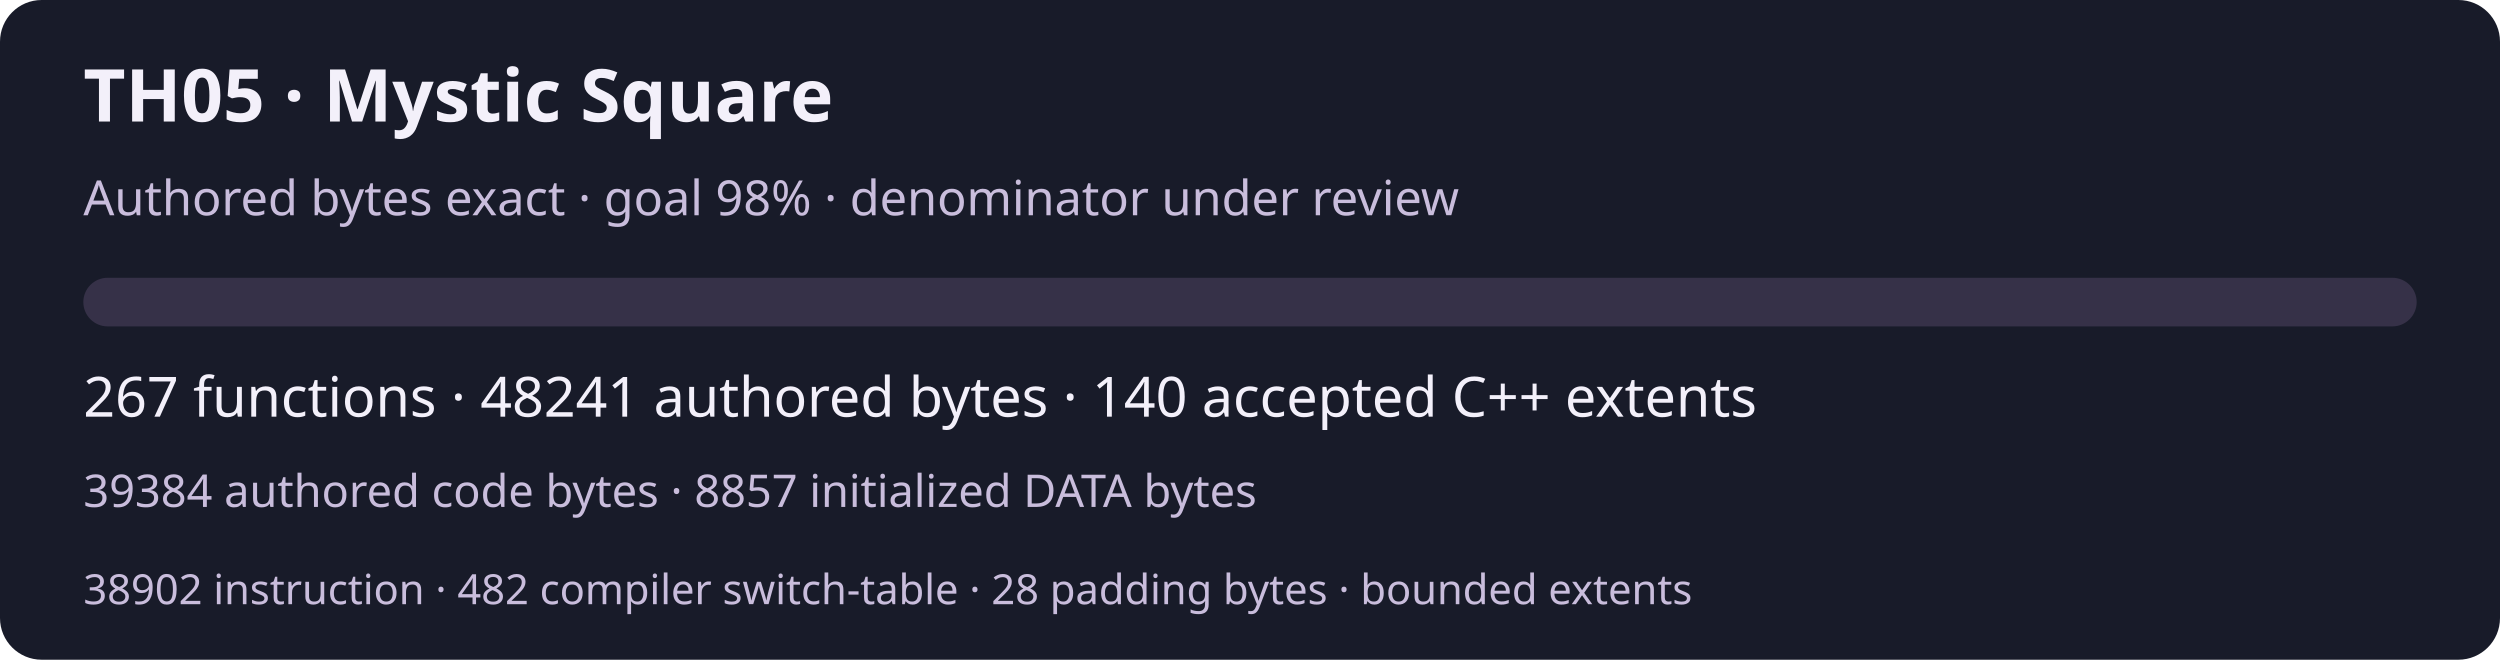
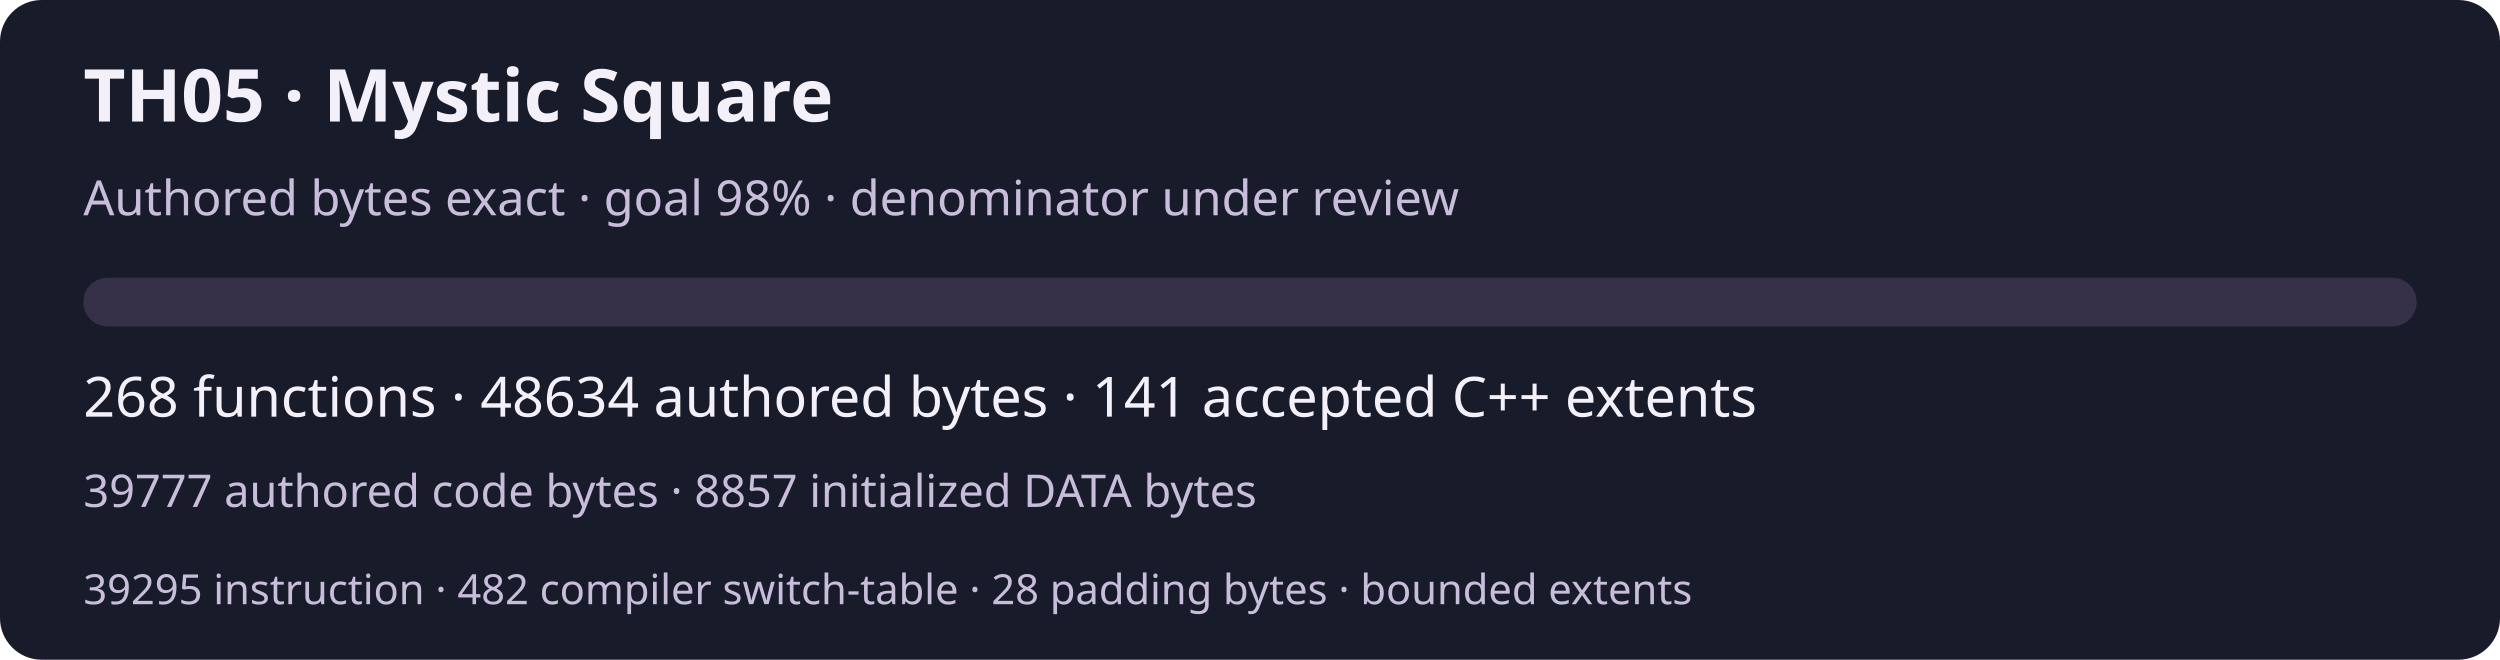
<svg xmlns="http://www.w3.org/2000/svg" width="720" height="190" viewBox="0 0 720 190" role="img" aria-labelledby="title desc">
  <rect width="720" height="190" rx="12" fill="#181b29" />
  <g font-family="system-ui,sans-serif" fill="#f3f0fa">
    <text x="24" y="35" font-size="21" font-weight="600">TH05 · Mystic Square</text>
    <text x="24" y="62" font-size="14" fill="#c9bddc">Authored bytes exact · goal 98% · denominator under review</text>
    <rect x="24" y="80" width="672" height="14" rx="7" fill="#363148" />
-     <text x="24" y="120" font-size="16">267 functions · 48241 authored bytes · 140 accepted C++ extents</text>
-     <text x="24" y="146" font-size="13" fill="#c9bddc">39384 authored code bytes · 8857 initialized DATA bytes</text>
-     <text x="24" y="174" font-size="12" fill="#c9bddc">38902 instruction · 482 compiler switch-table · 28 padding bytes · bounded extents</text>
+     <text x="24" y="120" font-size="16">268 functions · 48634 authored bytes · 141 accepted C++ extents</text>
+     <text x="24" y="146" font-size="13" fill="#c9bddc">39777 authored code bytes · 8857 initialized DATA bytes</text>
+     <text x="24" y="174" font-size="12" fill="#c9bddc">39295 instruction · 482 compiler switch-table · 28 padding bytes · bounded extents</text>
  </g>
</svg>
